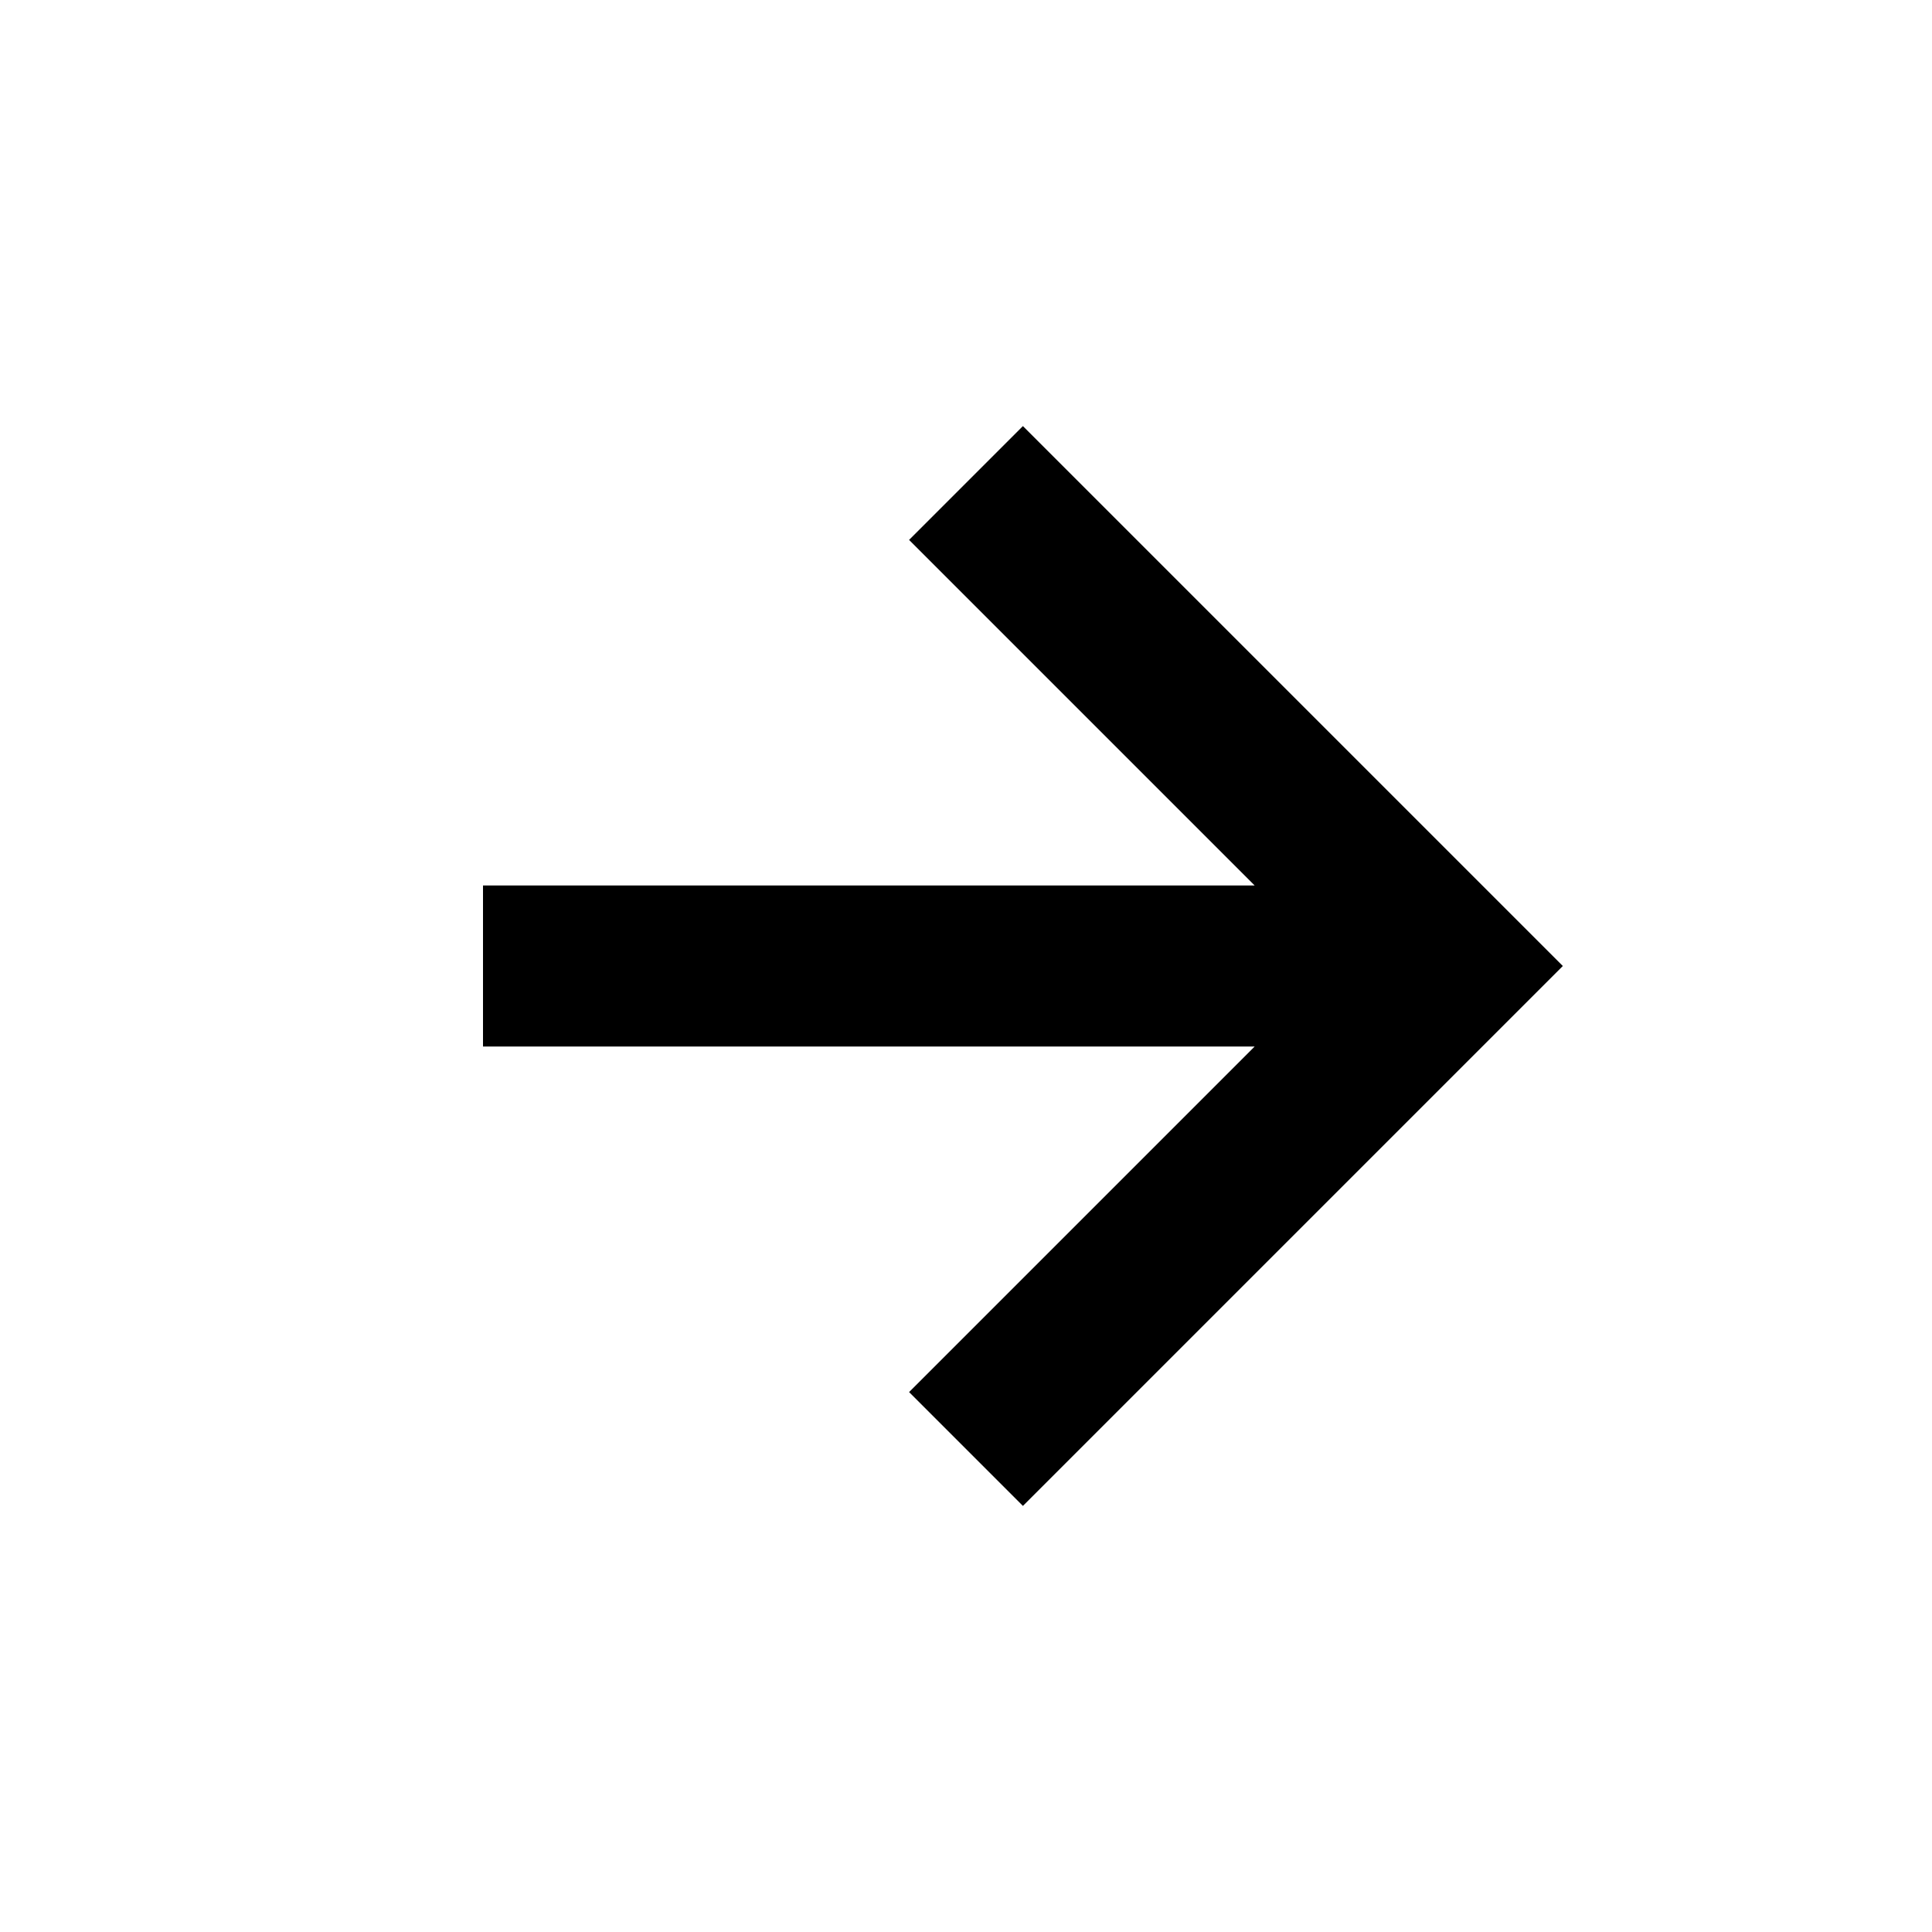
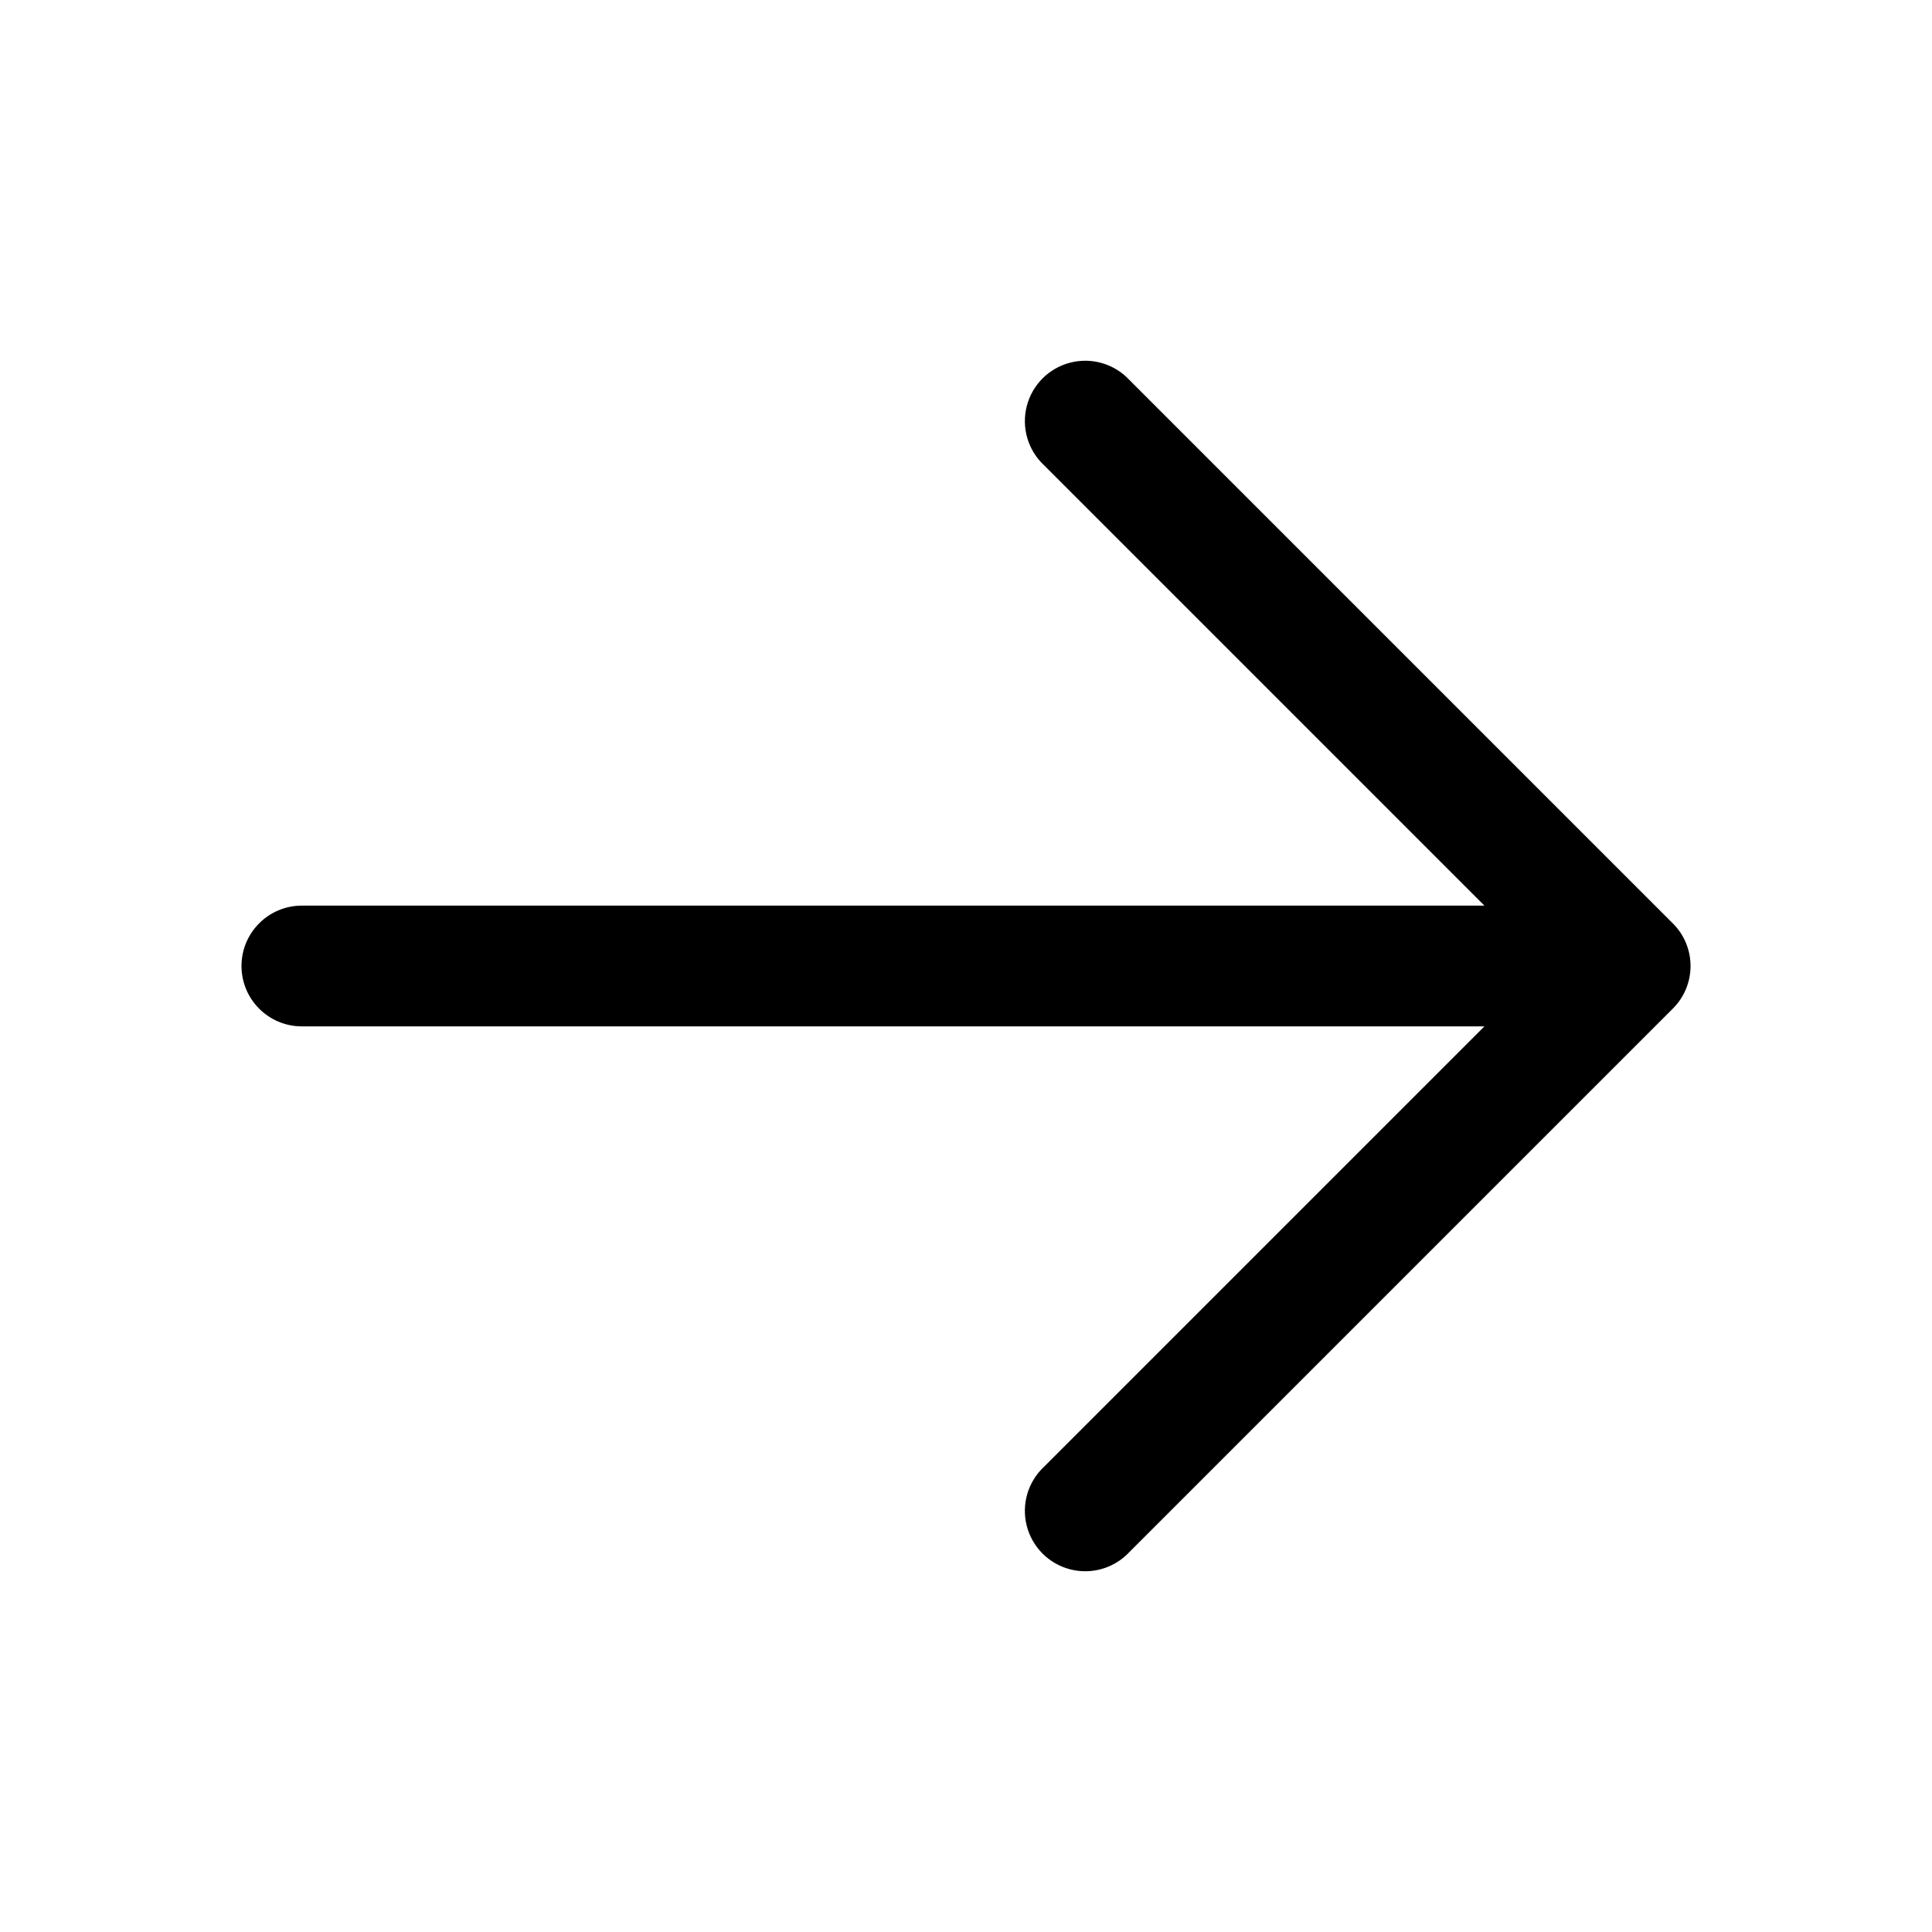
- <svg xmlns="http://www.w3.org/2000/svg" width="24" height="24" viewBox="0 0 24 24">
-   <path d="m11.293 17.293 1.414 1.414L19.414 12l-6.707-6.707-1.414 1.414L15.586 11H6v2h9.586z" />
+ <svg xmlns="http://www.w3.org/2000/svg" width="24" height="24">
+   <path d="m20.78 12.53-6.75 6.75a.75.75 0 1 1-1.06-1.06l5.47-5.47H3.75a.75.75 0 1 1 0-1.5h14.69l-5.47-5.47a.75.75 0 1 1 1.06-1.06l6.75 6.75a.747.747 0 0 1 0 1.06Z" />
</svg>
